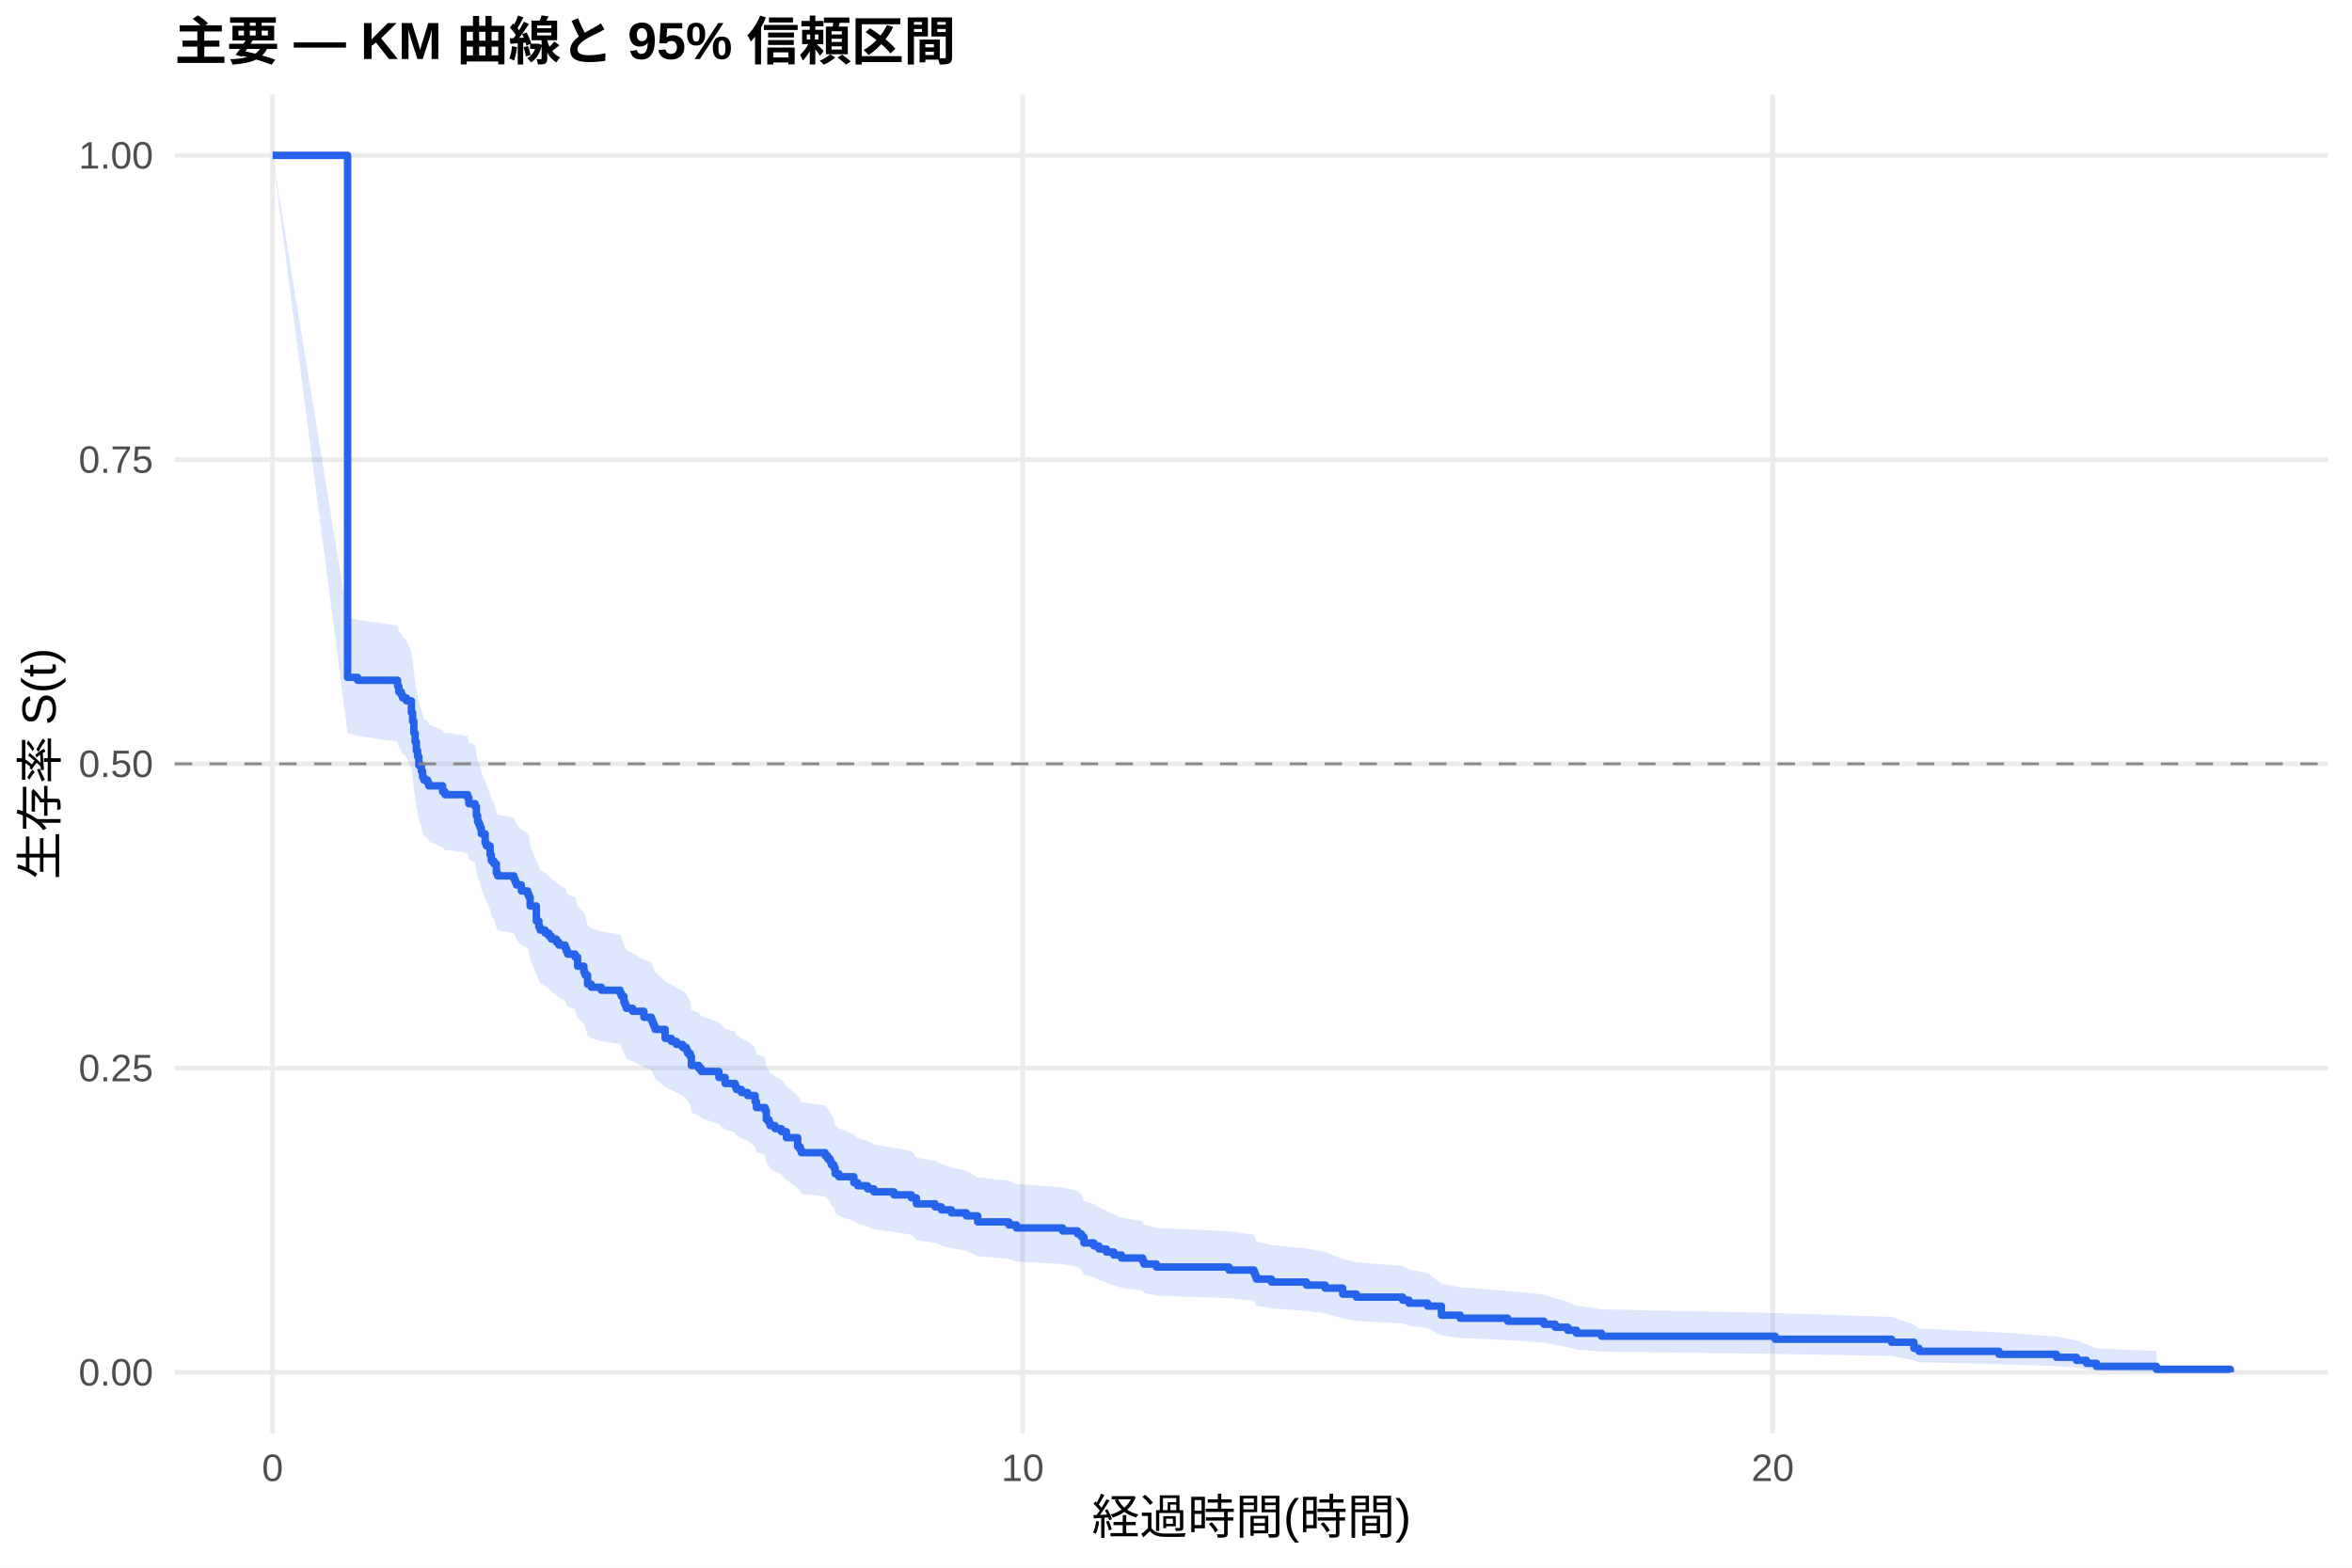
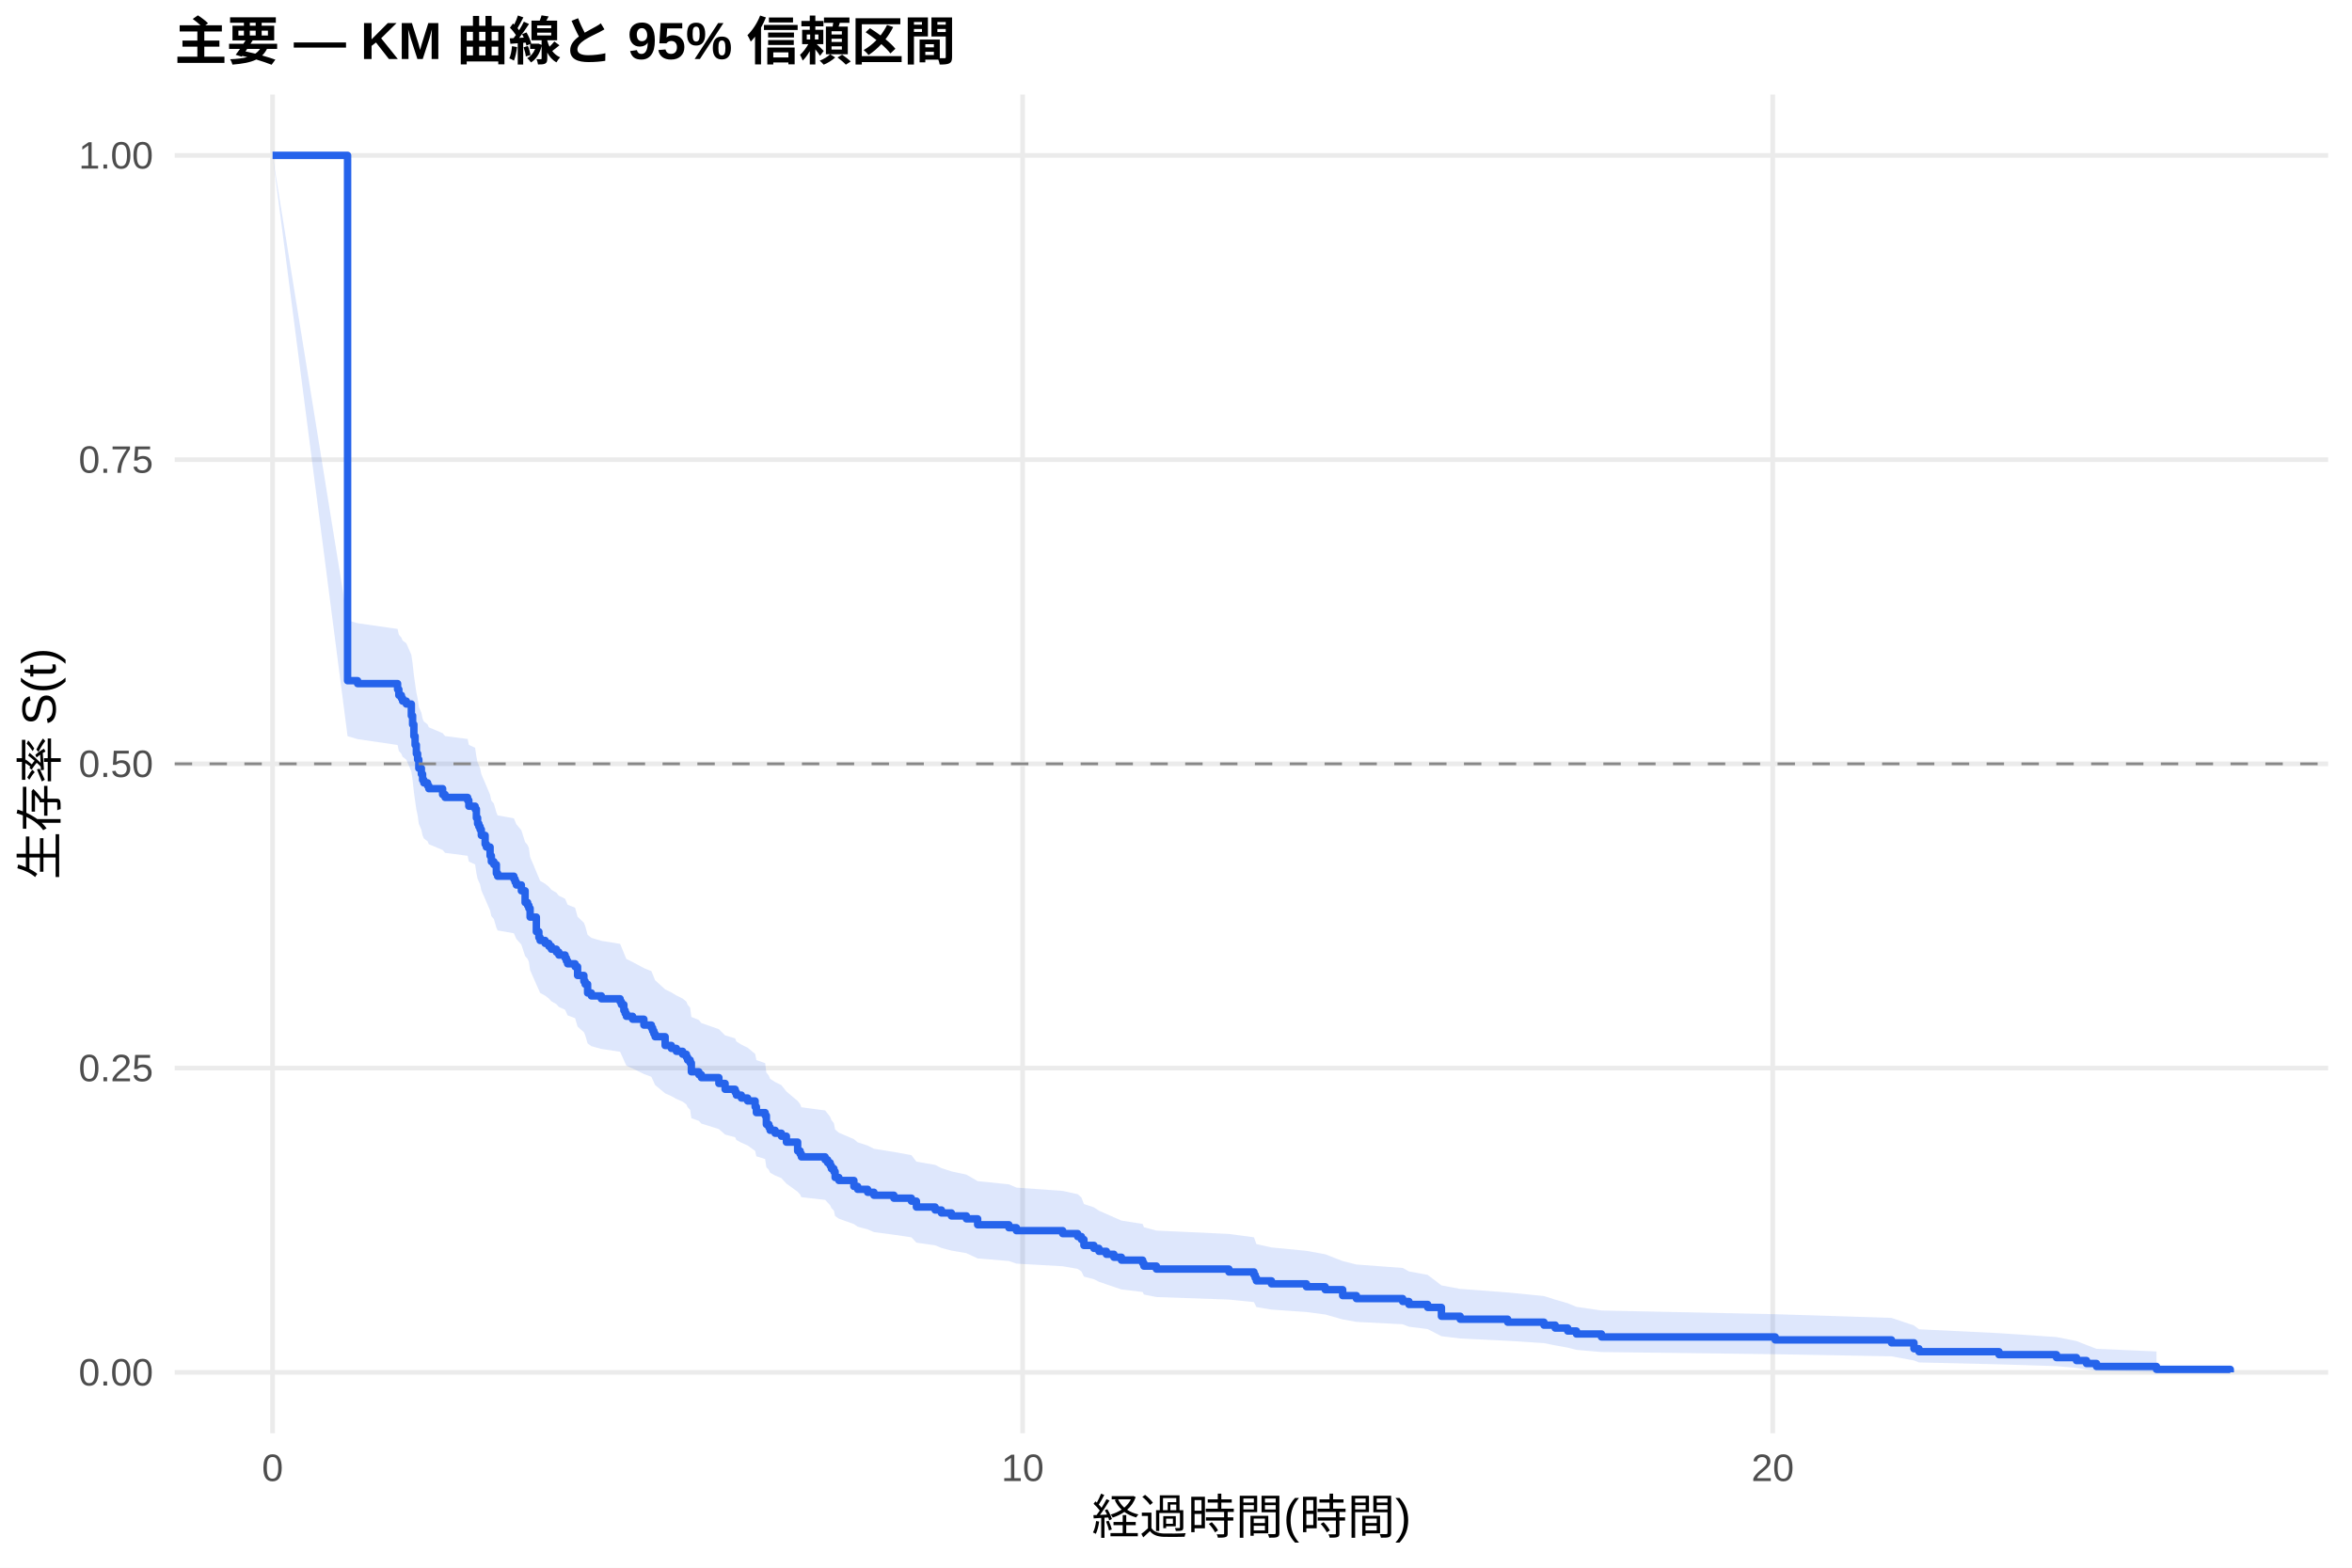
<svg xmlns="http://www.w3.org/2000/svg" width="540.00pt" height="360.00pt" viewBox="0 0 540.00 360.00">
  <g class="svglite">
    <defs>
      <style type="text/css">
    .svglite line, .svglite polyline, .svglite polygon, .svglite path, .svglite rect, .svglite circle {
      fill: none;
      stroke: #000000;
      stroke-linecap: round;
      stroke-linejoin: round;
      stroke-miterlimit: 10.00;
    }
    .svglite text {
      white-space: pre;
    }
    .svglite g.glyphgroup path {
      fill: inherit;
      stroke: none;
    }
  </style>
    </defs>
    <rect width="100%" height="100%" style="stroke: none; fill: #FFFFFF;" />
    <defs>
      <clipPath id="cpMC4wMHw1NDAuMDB8MC4wMHwzNjAuMDA=">
        <rect x="0.00" y="0.00" width="540.00" height="360.00" />
      </clipPath>
    </defs>
    <g clip-path="url(#cpMC4wMHw1NDAuMDB8MC4wMHwzNjAuMDA=)">
      <rect x="0" y="0.00" width="540.00" height="360.00" style="stroke-width: 1.07; stroke: none; fill: #FFFFFF;" />
    </g>
    <defs>
      <clipPath id="cpNDAuMTF8NTM0LjUyfDIxLjcxfDMyOS4xMg==">
        <rect x="40.11" y="21.71" width="494.41" height="307.41" />
      </clipPath>
    </defs>
    <g clip-path="url(#cpNDAuMTF8NTM0LjUyfDIxLjcxfDMyOS4xMg==)">
      <polyline points="40.11,315.14 534.52,315.14 " style="stroke-width: 1.07; stroke: #EBEBEB; stroke-linecap: butt;" />
      <polyline points="40.11,245.28 534.52,245.28 " style="stroke-width: 1.07; stroke: #EBEBEB; stroke-linecap: butt;" />
      <polyline points="40.11,175.41 534.52,175.41 " style="stroke-width: 1.07; stroke: #EBEBEB; stroke-linecap: butt;" />
      <polyline points="40.11,105.55 534.52,105.55 " style="stroke-width: 1.07; stroke: #EBEBEB; stroke-linecap: butt;" />
      <polyline points="40.11,35.68 534.52,35.68 " style="stroke-width: 1.07; stroke: #EBEBEB; stroke-linecap: butt;" />
      <polyline points="62.58,329.12 62.58,21.71 " style="stroke-width: 1.07; stroke: #EBEBEB; stroke-linecap: butt;" />
      <polyline points="234.79,329.12 234.79,21.71 " style="stroke-width: 1.07; stroke: #EBEBEB; stroke-linecap: butt;" />
      <polyline points="407.00,329.12 407.00,21.71 " style="stroke-width: 1.07; stroke: #EBEBEB; stroke-linecap: butt;" />
-       <polygon points="62.58,35.68 79.80,141.67 82.10,142.33 91.28,143.65 91.57,144.98 92.15,145.64 92.43,146.30 93.29,146.97 94.44,149.62 94.73,151.62 95.02,154.28 95.30,156.28 95.59,158.29 95.88,159.63 96.16,161.64 96.74,162.98 97.02,164.32 97.31,164.99 98.17,165.66 98.46,166.33 101.62,167.68 102.19,168.35 103.34,168.35 107.36,169.04 107.64,170.42 109.08,171.11 109.37,173.18 109.65,174.57 109.94,175.26 110.23,175.95 110.51,177.34 111.38,179.42 111.66,180.12 112.52,182.20 112.81,183.59 113.38,184.29 113.96,186.38 114.25,187.08 117.98,187.78 118.26,188.48 118.55,189.18 119.70,190.58 121.13,191.28 121.42,191.98 121.71,194.08 123.14,197.60 123.72,199.01 124.00,199.71 125.15,200.42 126.01,201.12 126.59,201.83 127.74,202.54 128.31,203.24 129.74,203.95 130.03,204.66 130.32,205.37 132.04,206.07 132.61,208.20 134.05,209.62 134.34,210.33 134.91,212.47 135.77,213.18 138.07,213.89 142.37,214.61 142.66,215.32 143.23,216.75 143.52,217.46 143.81,218.18 145.24,218.89 147.83,220.33 149.55,221.04 149.84,221.76 150.12,222.48 150.41,223.20 152.71,225.36 154.14,226.08 155.29,226.80 156.72,227.52 157.58,228.24 157.87,228.96 158.45,229.68 158.73,231.86 160.45,232.58 161.03,233.31 165.05,234.76 166.48,236.21 168.78,236.94 169.07,237.67 170.21,238.40 171.65,239.13 173.37,240.59 173.66,242.05 175.67,242.78 175.95,244.98 176.53,245.72 176.81,246.45 177.96,247.19 179.40,247.93 180.55,249.40 183.13,251.62 183.70,252.36 183.99,253.10 189.44,253.85 190.02,254.59 190.59,255.33 190.88,256.08 191.45,256.82 191.74,258.31 192.60,259.06 196.04,260.56 196.91,261.31 199.20,262.06 200.64,262.81 205.23,263.57 209.25,264.32 210.40,265.83 214.70,266.59 216.14,267.34 218.43,268.10 221.88,268.86 224.46,270.38 231.63,271.15 233.36,271.91 243.98,272.68 247.42,273.44 248.28,274.21 248.86,275.75 251.15,276.52 252.30,277.29 254.02,278.07 255.74,278.85 257.47,279.62 262.34,280.40 262.63,281.18 265.50,281.97 282.15,282.75 287.89,283.54 288.18,284.32 288.46,285.11 291.91,285.91 299.94,286.70 304.25,287.50 308.27,289.10 311.42,289.90 322.04,290.71 323.48,291.52 327.78,292.33 330.94,294.79 335.25,295.61 346.15,296.44 354.48,297.28 357.06,298.12 359.93,298.96 361.94,299.81 367.68,300.67 407.57,301.53 434.27,302.40 439.43,304.17 440.58,305.06 458.95,305.97 472.15,306.89 476.74,307.82 479.04,308.74 481.34,309.64 495.11,310.25 495.11,315.05 481.34,314.80 479.04,314.47 476.74,314.10 472.15,313.70 458.95,313.27 440.58,312.82 439.43,312.36 434.27,311.40 407.57,310.90 367.68,310.39 361.94,309.88 359.93,309.36 357.06,308.83 354.48,308.30 346.15,307.76 335.25,307.22 330.94,306.68 327.78,305.01 323.48,304.45 322.04,303.89 311.42,303.32 308.27,302.75 304.25,301.60 299.94,301.03 291.91,300.45 288.46,299.86 288.18,299.28 287.89,298.69 282.15,298.11 265.50,297.52 262.63,296.92 262.34,296.33 257.47,295.73 255.74,295.14 254.02,294.54 252.30,293.94 251.15,293.34 248.86,292.73 248.28,291.52 247.42,290.92 243.98,290.31 233.36,289.70 231.63,289.09 224.46,288.48 221.88,287.25 218.43,286.64 216.14,286.02 214.70,285.40 210.40,284.78 209.25,283.54 205.23,282.92 200.64,282.30 199.20,281.68 196.91,281.05 196.04,280.43 192.60,279.18 191.74,278.55 191.45,277.29 190.88,276.66 190.59,276.03 190.02,275.40 189.44,274.77 183.99,274.14 183.70,273.50 183.13,272.87 180.55,270.96 179.40,269.69 177.96,269.05 176.81,268.41 176.53,267.77 175.95,267.13 175.67,265.21 173.66,264.56 173.37,263.28 171.65,261.99 170.21,261.34 169.07,260.70 168.78,260.05 166.48,259.40 165.05,258.11 161.03,256.81 160.45,256.16 158.73,255.51 158.45,253.55 157.87,252.90 157.58,252.25 156.72,251.60 155.29,250.94 154.14,250.29 152.71,249.63 150.41,247.67 150.12,247.01 149.84,246.35 149.55,245.69 147.83,245.04 145.24,243.72 143.81,243.06 143.52,242.40 143.23,241.74 142.66,240.42 142.37,239.76 138.07,239.10 135.77,238.43 134.91,237.77 134.34,235.78 134.05,235.12 132.61,233.79 132.04,231.79 130.32,231.12 130.03,230.45 129.74,229.79 128.31,229.12 127.74,228.45 126.59,227.78 126.01,227.11 125.15,226.44 124.00,225.77 123.72,225.10 123.14,223.76 121.71,220.40 121.42,218.38 121.13,217.70 119.70,217.03 118.55,215.68 118.26,215.00 117.98,214.33 114.25,213.65 113.96,212.97 113.38,210.94 112.81,210.26 112.52,208.91 111.66,206.87 111.38,206.19 110.51,204.14 110.23,202.78 109.94,202.10 109.65,201.41 109.37,200.05 109.08,197.99 107.64,197.31 107.36,195.94 103.34,195.25 102.19,195.25 101.62,194.58 98.46,193.25 98.17,192.58 97.31,191.91 97.02,191.24 96.74,189.90 96.16,188.56 95.88,186.55 95.59,185.21 95.30,183.19 95.02,181.17 94.73,178.47 94.44,176.45 93.29,173.74 92.43,173.06 92.15,172.39 91.57,171.71 91.28,170.35 82.10,168.99 79.80,168.31 62.58,35.68 " style="stroke-width: 0.00; stroke: none; stroke-linecap: butt; fill: #2563EB; fill-opacity: 0.15;" />
-       <polyline points="62.58,35.68 79.80,141.67 82.10,142.33 91.28,143.65 91.57,144.98 92.15,145.64 92.43,146.30 93.29,146.97 94.44,149.62 94.73,151.62 95.02,154.28 95.30,156.28 95.59,158.29 95.88,159.63 96.16,161.64 96.74,162.98 97.02,164.32 97.31,164.99 98.17,165.66 98.46,166.33 101.62,167.68 102.19,168.35 103.34,168.35 107.36,169.04 107.64,170.42 109.08,171.11 109.37,173.18 109.65,174.57 109.94,175.26 110.23,175.95 110.51,177.34 111.38,179.42 111.66,180.12 112.52,182.20 112.81,183.59 113.38,184.29 113.96,186.38 114.25,187.08 117.98,187.78 118.26,188.48 118.55,189.18 119.70,190.58 121.13,191.28 121.42,191.98 121.71,194.08 123.14,197.60 123.72,199.01 124.00,199.71 125.15,200.42 126.01,201.12 126.59,201.83 127.74,202.54 128.31,203.24 129.74,203.95 130.03,204.66 130.32,205.37 132.04,206.07 132.61,208.20 134.05,209.62 134.34,210.33 134.91,212.47 135.77,213.18 138.07,213.89 142.37,214.61 142.66,215.32 143.23,216.75 143.52,217.46 143.81,218.18 145.24,218.89 147.83,220.33 149.55,221.04 149.84,221.76 150.12,222.48 150.41,223.20 152.71,225.36 154.14,226.08 155.29,226.80 156.72,227.52 157.58,228.24 157.87,228.96 158.45,229.68 158.73,231.86 160.45,232.58 161.03,233.31 165.05,234.76 166.48,236.21 168.78,236.94 169.07,237.67 170.21,238.40 171.65,239.13 173.37,240.59 173.66,242.05 175.67,242.78 175.95,244.98 176.53,245.72 176.81,246.45 177.96,247.19 179.40,247.93 180.55,249.40 183.13,251.62 183.70,252.36 183.99,253.10 189.44,253.85 190.02,254.59 190.59,255.33 190.88,256.08 191.45,256.82 191.74,258.31 192.60,259.06 196.04,260.56 196.91,261.31 199.20,262.06 200.64,262.81 205.23,263.57 209.25,264.32 210.40,265.83 214.70,266.59 216.14,267.34 218.43,268.10 221.88,268.86 224.46,270.38 231.63,271.15 233.36,271.91 243.98,272.68 247.42,273.44 248.28,274.21 248.86,275.75 251.15,276.52 252.30,277.29 254.02,278.07 255.74,278.85 257.47,279.62 262.34,280.40 262.63,281.18 265.50,281.97 282.15,282.75 287.89,283.54 288.18,284.32 288.46,285.11 291.91,285.91 299.94,286.70 304.25,287.50 308.27,289.10 311.42,289.90 322.04,290.71 323.48,291.52 327.78,292.33 330.94,294.79 335.25,295.61 346.15,296.44 354.48,297.28 357.06,298.12 359.93,298.96 361.94,299.81 367.68,300.67 407.57,301.53 434.27,302.40 439.43,304.17 440.58,305.06 458.95,305.97 472.15,306.89 476.74,307.82 479.04,308.74 481.34,309.64 495.11,310.25 " style="stroke-width: 1.07; stroke: none; stroke-linecap: butt;" />
-       <polyline points="495.11,315.05 481.34,314.80 479.04,314.47 476.74,314.10 472.15,313.70 458.95,313.27 440.58,312.82 439.43,312.36 434.27,311.40 407.57,310.90 367.68,310.39 361.94,309.88 359.93,309.36 357.06,308.83 354.48,308.30 346.15,307.76 335.25,307.22 330.94,306.68 327.78,305.01 323.48,304.45 322.04,303.89 311.42,303.32 308.27,302.75 304.25,301.60 299.94,301.03 291.91,300.45 288.46,299.86 288.18,299.28 287.89,298.69 282.15,298.11 265.50,297.52 262.63,296.92 262.34,296.33 257.47,295.73 255.74,295.14 254.02,294.54 252.30,293.94 251.15,293.34 248.86,292.73 248.28,291.52 247.42,290.92 243.98,290.31 233.36,289.70 231.63,289.09 224.46,288.48 221.88,287.25 218.43,286.64 216.14,286.02 214.70,285.40 210.40,284.78 209.25,283.54 205.23,282.92 200.64,282.30 199.20,281.68 196.91,281.05 196.04,280.43 192.60,279.18 191.74,278.55 191.45,277.29 190.88,276.66 190.59,276.03 190.02,275.40 189.44,274.77 183.99,274.14 183.70,273.50 183.13,272.87 180.55,270.96 179.40,269.69 177.96,269.05 176.81,268.41 176.53,267.77 175.95,267.13 175.67,265.21 173.66,264.56 173.37,263.28 171.65,261.99 170.21,261.34 169.07,260.70 168.78,260.05 166.48,259.40 165.05,258.11 161.03,256.81 160.45,256.16 158.73,255.51 158.45,253.55 157.87,252.90 157.58,252.25 156.72,251.60 155.29,250.94 154.14,250.29 152.71,249.63 150.41,247.67 150.12,247.01 149.84,246.35 149.55,245.69 147.83,245.04 145.24,243.72 143.81,243.06 143.52,242.40 143.23,241.74 142.66,240.42 142.37,239.76 138.07,239.10 135.77,238.43 134.91,237.77 134.34,235.78 134.05,235.12 132.61,233.79 132.04,231.79 130.32,231.12 130.03,230.45 129.74,229.79 128.31,229.12 127.74,228.45 126.59,227.78 126.01,227.11 125.15,226.44 124.00,225.77 123.72,225.10 123.14,223.76 121.71,220.40 121.42,218.38 121.13,217.70 119.70,217.03 118.55,215.68 118.26,215.00 117.98,214.33 114.25,213.65 113.96,212.97 113.38,210.94 112.81,210.26 112.52,208.91 111.66,206.87 111.38,206.19 110.51,204.14 110.23,202.78 109.94,202.10 109.65,201.41 109.37,200.05 109.08,197.99 107.64,197.31 107.36,195.94 103.34,195.25 102.19,195.25 101.62,194.58 98.46,193.25 98.17,192.58 97.31,191.91 97.02,191.24 96.74,189.90 96.16,188.56 95.88,186.55 95.59,185.21 95.30,183.19 95.02,181.17 94.73,178.47 94.44,176.45 93.29,173.74 92.43,173.06 92.15,172.39 91.57,171.71 91.28,170.35 82.10,168.99 79.80,168.31 62.58,35.68 " style="stroke-width: 1.07; stroke: none; stroke-linecap: butt;" />
-       <polyline points="62.58,35.68 79.80,35.68 79.80,155.55 82.10,155.55 82.10,156.22 91.28,156.22 91.28,157.57 91.57,157.57 91.57,158.91 92.15,158.91 92.15,159.59 92.43,159.59 92.43,160.26 93.29,160.26 93.29,160.93 94.44,160.93 94.44,163.63 94.73,163.63 94.73,165.65 95.02,165.65 95.02,168.34 95.30,168.34 95.30,170.36 95.59,170.36 95.59,172.38 95.88,172.38 95.88,173.73 96.16,173.73 96.16,175.75 96.74,175.75 96.74,177.10 97.02,177.10 97.02,178.44 97.31,178.44 97.31,179.12 98.17,179.12 98.17,179.79 98.46,179.79 98.46,180.46 101.62,180.46 101.62,181.81 102.19,181.81 102.19,182.48 103.34,182.48 103.34,182.48 107.36,182.48 107.36,183.17 107.64,183.17 107.64,184.56 109.08,184.56 109.08,185.25 109.37,185.25 109.37,187.32 109.65,187.32 109.65,188.70 109.94,188.70 109.94,189.39 110.23,189.39 110.23,190.08 110.51,190.08 110.51,191.46 111.38,191.46 111.38,193.54 111.66,193.54 111.66,194.23 112.52,194.23 112.52,196.30 112.81,196.30 112.81,197.68 113.38,197.68 113.38,198.37 113.96,198.37 113.96,200.45 114.25,200.45 114.25,201.14 117.98,201.14 117.98,201.83 118.26,201.83 118.26,202.52 118.55,202.52 118.55,203.21 119.70,203.21 119.70,204.59 121.13,204.59 121.13,205.28 121.42,205.28 121.42,205.97 121.71,205.97 121.71,208.05 123.14,208.05 123.14,211.50 123.72,211.50 123.72,212.88 124.00,212.88 124.00,213.57 125.15,213.57 125.15,214.27 126.01,214.27 126.01,214.96 126.59,214.96 126.59,215.65 127.74,215.65 127.74,216.34 128.31,216.34 128.31,217.03 129.74,217.03 129.74,217.72 130.03,217.72 130.03,218.41 130.32,218.41 130.32,219.10 132.04,219.10 132.04,219.79 132.61,219.79 132.61,221.87 134.05,221.87 134.05,223.25 134.34,223.25 134.34,223.94 134.91,223.94 134.91,226.01 135.77,226.01 135.77,226.70 138.07,226.70 138.07,227.39 142.37,227.39 142.37,228.08 142.66,228.08 142.66,228.78 143.23,228.78 143.23,230.16 143.52,230.16 143.52,230.85 143.81,230.85 143.81,231.54 145.24,231.54 145.24,232.23 147.83,232.23 147.83,233.61 149.55,233.61 149.55,234.30 149.84,234.30 149.84,234.99 150.12,234.99 150.12,235.68 150.41,235.68 150.41,236.38 152.71,236.38 152.71,238.45 154.14,238.45 154.14,239.14 155.29,239.14 155.29,239.83 156.72,239.83 156.72,240.52 157.58,240.52 157.58,241.21 157.87,241.21 157.87,241.90 158.45,241.90 158.45,242.59 158.73,242.59 158.73,244.67 160.45,244.67 160.45,245.36 161.03,245.36 161.03,246.05 165.05,246.05 165.05,247.43 166.48,247.43 166.48,248.81 168.78,248.81 168.78,249.50 169.07,249.50 169.07,250.19 170.21,250.19 170.21,250.89 171.65,250.89 171.65,251.58 173.37,251.58 173.37,252.96 173.66,252.96 173.66,254.34 175.67,254.34 175.67,255.03 175.95,255.03 175.95,257.10 176.53,257.10 176.53,257.79 176.81,257.79 176.81,258.49 177.96,258.49 177.96,259.18 179.40,259.18 179.40,259.87 180.55,259.87 180.55,261.25 183.13,261.25 183.13,263.32 183.70,263.32 183.70,264.01 183.99,264.01 183.99,264.70 189.44,264.70 189.44,265.40 190.02,265.40 190.02,266.09 190.59,266.09 190.59,266.78 190.88,266.78 190.88,267.47 191.45,267.47 191.45,268.16 191.74,268.16 191.74,269.54 192.60,269.54 192.60,270.23 196.04,270.23 196.04,271.61 196.91,271.61 196.91,272.30 199.20,272.30 199.20,273.00 200.64,273.00 200.64,273.69 205.23,273.69 205.23,274.38 209.25,274.38 209.25,275.07 210.40,275.07 210.40,276.45 214.70,276.45 214.70,277.14 216.14,277.14 216.14,277.83 218.43,277.83 218.43,278.52 221.88,278.52 221.88,279.21 224.46,279.21 224.46,280.60 231.63,280.60 231.63,281.29 233.36,281.29 233.36,281.98 243.98,281.98 243.98,282.67 247.42,282.67 247.42,283.36 248.28,283.36 248.28,284.05 248.86,284.05 248.86,285.43 251.15,285.43 251.15,286.12 252.30,286.12 252.30,286.81 254.02,286.81 254.02,287.51 255.74,287.51 255.74,288.20 257.47,288.20 257.47,288.89 262.34,288.89 262.34,289.58 262.63,289.58 262.63,290.27 265.50,290.27 265.50,290.96 282.15,290.96 282.15,291.65 287.89,291.65 287.89,292.34 288.18,292.34 288.18,293.03 288.46,293.03 288.46,293.72 291.91,293.72 291.91,294.41 299.94,294.41 299.94,295.11 304.25,295.11 304.25,295.80 308.27,295.80 308.27,297.18 311.42,297.18 311.42,297.87 322.04,297.87 322.04,298.56 323.48,298.56 323.48,299.25 327.78,299.25 327.78,299.94 330.94,299.94 330.94,302.01 335.25,302.01 335.25,302.71 346.15,302.71 346.15,303.40 354.48,303.40 354.48,304.09 357.06,304.09 357.06,304.78 359.93,304.78 359.93,305.47 361.94,305.47 361.94,306.16 367.68,306.16 367.68,306.85 407.57,306.85 407.57,307.54 434.27,307.54 434.27,308.23 439.43,308.23 439.43,309.62 440.58,309.62 440.58,310.31 458.95,310.31 458.95,311.00 472.15,311.00 472.15,311.69 476.74,311.69 476.74,312.38 479.04,312.38 479.04,313.07 481.34,313.07 481.34,313.76 495.11,313.76 495.11,314.45 512.05,314.45 512.05,315.14 " style="stroke-width: 1.71; stroke: #2563EB; stroke-linecap: butt;" />
+       <polygon points="62.58,35.68 79.80,142.46 82.10,143.11 91.28,144.43 91.57,145.75 92.15,146.41 92.43,147.07 93.29,147.73 94.44,150.37 94.73,152.36 95.02,155.01 95.30,157.01 95.59,159.00 95.88,160.34 96.16,162.34 96.74,163.67 97.02,165.01 97.31,165.68 98.17,166.35 98.46,167.02 101.62,168.36 102.19,169.03 107.36,169.70 107.64,171.04 109.08,171.71 109.37,173.73 109.65,175.07 109.94,175.75 110.23,176.42 110.51,177.77 111.38,179.79 111.66,180.47 112.52,182.50 112.81,183.85 113.38,184.53 113.96,186.56 114.25,187.24 117.98,187.92 118.26,188.60 118.55,189.28 119.70,190.64 120.56,193.36 121.13,194.05 121.42,194.73 121.71,196.78 123.14,200.20 123.72,201.57 124.00,202.26 125.15,202.94 126.01,203.63 126.59,204.32 127.74,205.00 128.31,205.69 129.74,206.38 130.03,207.07 130.32,207.76 132.04,208.45 132.61,210.52 134.05,211.90 134.34,212.59 134.91,214.67 135.77,215.36 138.07,216.05 142.37,216.75 142.66,217.44 143.23,218.83 143.52,219.53 143.81,220.22 145.24,220.92 147.83,222.31 149.55,223.01 149.84,223.71 150.12,224.40 150.41,225.10 152.71,227.20 154.14,227.90 155.29,228.60 156.72,229.30 157.58,230.01 157.87,230.71 158.45,231.41 158.73,233.52 160.45,234.23 161.03,234.93 165.05,236.34 166.48,237.76 168.78,238.46 169.07,239.17 170.21,239.88 171.65,240.59 173.37,242.01 173.66,243.43 175.67,244.14 175.95,246.30 176.53,247.02 176.81,247.74 177.96,248.47 179.40,249.19 180.55,250.64 183.13,252.81 183.70,253.54 183.99,254.27 189.44,255.00 190.02,255.73 190.59,256.46 190.88,257.19 191.45,257.92 191.74,259.38 192.60,260.12 196.04,261.59 196.91,262.32 199.20,263.06 200.64,263.80 205.23,264.53 209.25,265.27 210.40,266.76 214.70,267.50 216.14,268.24 218.43,268.99 221.88,269.73 224.46,271.23 231.63,271.97 233.36,272.72 243.98,273.48 247.42,274.23 248.28,274.98 248.86,276.49 251.15,277.25 252.30,278.01 254.02,278.77 255.74,279.53 257.47,280.29 262.34,281.06 262.63,281.82 265.50,282.59 282.15,283.36 287.89,284.13 288.18,284.90 288.46,285.68 291.91,286.46 299.94,287.24 304.25,288.02 308.27,289.59 311.42,290.38 322.04,291.17 323.48,291.96 327.78,292.76 330.94,295.17 335.25,295.98 346.15,296.80 354.48,297.62 357.06,298.44 359.93,299.27 361.94,300.10 367.68,300.94 407.57,301.79 434.27,302.64 439.43,304.37 440.58,305.25 458.95,306.14 472.15,307.04 476.74,307.95 479.04,308.86 481.34,309.74 495.11,310.34 495.11,315.05 481.34,314.80 479.04,314.48 476.74,314.12 472.15,313.72 458.95,313.30 440.58,312.87 439.43,312.41 434.27,311.47 407.57,310.98 367.68,310.48 361.94,309.98 359.93,309.47 357.06,308.95 354.48,308.43 346.15,307.90 335.25,307.37 330.94,306.84 327.78,305.21 323.48,304.66 322.04,304.10 311.42,303.55 308.27,302.99 304.25,301.86 299.94,301.29 291.91,300.73 288.46,300.15 288.18,299.58 287.89,299.01 282.15,298.43 265.50,297.85 262.63,297.27 262.34,296.69 257.47,296.10 255.74,295.52 254.02,294.93 252.30,294.34 251.15,293.75 248.86,293.16 248.28,291.97 247.42,291.38 243.98,290.78 233.36,290.18 231.63,289.58 224.46,288.98 221.88,287.78 218.43,287.18 216.14,286.57 214.70,285.97 210.40,285.36 209.25,284.14 205.23,283.54 200.64,282.93 199.20,282.31 196.91,281.70 196.04,281.09 192.60,279.86 191.74,279.25 191.45,278.01 190.88,277.39 190.59,276.78 190.02,276.16 189.44,275.54 183.99,274.92 183.70,274.29 183.13,273.67 180.55,271.80 179.40,270.55 177.96,269.93 176.81,269.30 176.53,268.67 175.95,268.04 175.67,266.16 173.66,265.53 173.37,264.29 171.65,263.04 170.21,262.41 169.07,261.79 168.78,261.16 166.48,260.54 165.05,259.28 161.03,258.02 160.45,257.40 158.73,256.77 158.45,254.87 157.87,254.24 157.58,253.61 156.72,252.98 155.29,252.35 154.14,251.71 152.71,251.08 150.41,249.17 150.12,248.54 149.84,247.90 149.55,247.27 147.83,246.63 145.24,245.36 143.81,244.72 143.52,244.08 143.23,243.44 142.66,242.16 142.37,241.52 138.07,240.88 135.77,240.24 134.91,239.60 134.34,237.67 134.05,237.03 132.61,235.75 132.04,233.81 130.32,233.17 130.03,232.52 129.74,231.88 128.31,231.23 127.74,230.58 126.59,229.94 126.01,229.29 125.15,228.64 124.00,228.00 123.72,227.35 123.14,226.05 121.71,222.80 121.42,220.85 121.13,220.20 120.56,219.54 119.70,216.93 118.55,215.62 118.26,214.97 117.98,214.32 114.25,213.66 113.96,213.01 113.38,211.04 112.81,210.38 112.52,209.07 111.66,207.09 111.38,206.43 110.51,204.46 110.23,203.14 109.94,202.48 109.65,201.81 109.37,200.49 109.08,198.51 107.64,197.84 107.36,196.52 102.19,195.85 101.62,195.19 98.46,193.86 98.17,193.20 97.31,192.53 97.02,191.87 96.74,190.53 96.16,189.20 95.88,187.20 95.59,185.86 95.30,183.86 95.02,181.85 94.73,179.16 94.44,177.15 93.29,174.46 92.43,173.78 92.15,173.11 91.57,172.43 91.28,171.08 82.10,169.73 79.80,169.06 62.58,35.68 " style="stroke-width: 0.00; stroke: none; stroke-linecap: butt; fill: #2563EB; fill-opacity: 0.15;" />
+       <polyline points="62.58,35.68 79.80,142.46 82.10,143.11 91.28,144.43 91.57,145.75 92.15,146.41 92.43,147.07 93.29,147.73 94.44,150.37 94.73,152.36 95.02,155.01 95.30,157.01 95.59,159.00 95.88,160.34 96.16,162.34 96.74,163.67 97.02,165.01 97.31,165.68 98.17,166.35 98.46,167.02 101.62,168.36 102.19,169.03 107.36,169.70 107.64,171.04 109.08,171.71 109.37,173.73 109.65,175.07 109.94,175.75 110.23,176.42 110.51,177.77 111.38,179.79 111.66,180.47 112.52,182.50 112.81,183.85 113.38,184.53 113.96,186.56 114.25,187.24 117.98,187.92 118.26,188.60 118.55,189.28 119.70,190.64 120.56,193.36 121.13,194.05 121.42,194.73 121.71,196.78 123.14,200.20 123.72,201.57 124.00,202.26 125.15,202.94 126.01,203.63 126.59,204.32 127.74,205.00 128.31,205.69 129.74,206.38 130.03,207.07 130.32,207.76 132.04,208.45 132.61,210.52 134.05,211.90 134.34,212.59 134.91,214.67 135.77,215.36 138.07,216.05 142.37,216.75 142.66,217.44 143.23,218.83 143.52,219.53 143.81,220.22 145.24,220.92 147.83,222.31 149.55,223.01 149.84,223.71 150.12,224.40 150.41,225.10 152.71,227.20 154.14,227.90 155.29,228.60 156.72,229.30 157.58,230.01 157.87,230.71 158.45,231.41 158.73,233.52 160.45,234.23 161.03,234.93 165.05,236.34 166.48,237.76 168.78,238.46 169.07,239.17 170.21,239.88 171.65,240.59 173.37,242.01 173.66,243.43 175.67,244.14 175.95,246.30 176.53,247.02 176.81,247.74 177.96,248.47 179.40,249.19 180.55,250.64 183.13,252.81 183.70,253.54 183.99,254.27 189.44,255.00 190.02,255.73 190.59,256.46 190.88,257.19 191.45,257.92 191.74,259.38 192.60,260.12 196.04,261.59 196.91,262.32 199.20,263.06 200.64,263.80 205.23,264.53 209.25,265.27 210.40,266.76 214.70,267.50 216.14,268.24 218.43,268.99 221.88,269.73 224.46,271.23 231.63,271.97 233.36,272.72 243.98,273.48 247.42,274.23 248.28,274.98 248.86,276.49 251.15,277.25 252.30,278.01 254.02,278.77 255.74,279.53 257.47,280.29 262.34,281.06 262.63,281.82 265.50,282.59 282.15,283.36 287.89,284.13 288.18,284.90 288.46,285.68 291.91,286.46 299.94,287.24 304.25,288.02 308.27,289.59 311.42,290.38 322.04,291.17 323.48,291.96 327.78,292.76 330.94,295.17 335.25,295.98 346.15,296.80 354.48,297.62 357.06,298.44 359.93,299.27 361.94,300.10 367.68,300.94 407.57,301.79 434.27,302.64 439.43,304.37 440.58,305.25 458.95,306.14 472.15,307.04 476.74,307.95 479.04,308.86 481.34,309.74 495.11,310.34 " style="stroke-width: 1.07; stroke: none; stroke-linecap: butt;" />
+       <polyline points="495.11,315.05 481.34,314.80 479.04,314.48 476.74,314.12 472.15,313.72 458.95,313.30 440.58,312.87 439.43,312.41 434.27,311.47 407.57,310.98 367.68,310.48 361.94,309.98 359.93,309.47 357.06,308.95 354.48,308.43 346.15,307.90 335.25,307.37 330.94,306.84 327.78,305.21 323.48,304.66 322.04,304.10 311.42,303.55 308.27,302.99 304.25,301.86 299.94,301.29 291.91,300.73 288.46,300.15 288.18,299.58 287.89,299.01 282.15,298.43 265.50,297.85 262.63,297.27 262.34,296.69 257.47,296.10 255.74,295.52 254.02,294.93 252.30,294.34 251.15,293.75 248.86,293.16 248.28,291.97 247.42,291.38 243.98,290.78 233.36,290.18 231.63,289.58 224.46,288.98 221.88,287.78 218.43,287.18 216.14,286.57 214.70,285.97 210.40,285.36 209.25,284.14 205.23,283.54 200.64,282.93 199.20,282.31 196.91,281.70 196.04,281.09 192.60,279.86 191.74,279.25 191.45,278.01 190.88,277.39 190.59,276.78 190.02,276.16 189.44,275.54 183.99,274.92 183.70,274.29 183.13,273.67 180.55,271.80 179.40,270.55 177.96,269.93 176.81,269.30 176.53,268.67 175.95,268.04 175.67,266.16 173.66,265.53 173.37,264.29 171.65,263.04 170.21,262.41 169.07,261.79 168.78,261.16 166.48,260.54 165.05,259.28 161.03,258.02 160.45,257.40 158.73,256.77 158.45,254.87 157.87,254.24 157.58,253.61 156.72,252.98 155.29,252.35 154.14,251.71 152.71,251.08 150.41,249.17 150.12,248.54 149.84,247.90 149.55,247.27 147.83,246.63 145.24,245.36 143.81,244.72 143.52,244.08 143.23,243.44 142.66,242.16 142.37,241.52 138.07,240.88 135.77,240.24 134.91,239.60 134.34,237.67 134.05,237.03 132.61,235.75 132.04,233.81 130.32,233.17 130.03,232.52 129.74,231.88 128.31,231.23 127.74,230.58 126.59,229.94 126.01,229.29 125.15,228.64 124.00,228.00 123.72,227.35 123.14,226.05 121.71,222.80 121.42,220.85 121.13,220.20 120.56,219.54 119.70,216.93 118.55,215.62 118.26,214.97 117.98,214.32 114.25,213.66 113.96,213.01 113.38,211.04 112.81,210.38 112.52,209.07 111.66,207.09 111.38,206.43 110.51,204.46 110.23,203.14 109.94,202.48 109.65,201.81 109.37,200.49 109.08,198.51 107.64,197.84 107.36,196.52 102.19,195.85 101.62,195.19 98.46,193.86 98.17,193.20 97.31,192.53 97.02,191.87 96.74,190.53 96.16,189.20 95.88,187.20 95.59,185.86 95.30,183.86 95.02,181.85 94.73,179.16 94.44,177.15 93.29,174.46 92.43,173.78 92.15,173.11 91.57,172.43 91.28,171.08 82.10,169.73 79.80,169.06 62.58,35.68 " style="stroke-width: 1.07; stroke: none; stroke-linecap: butt;" />
+       <polyline points="62.58,35.68 79.80,35.68 79.80,156.31 82.10,156.31 82.10,156.98 91.28,156.98 91.28,158.32 91.57,158.32 91.57,159.66 92.15,159.66 92.15,160.33 92.43,160.33 92.43,161.00 93.29,161.00 93.29,161.67 94.44,161.67 94.44,164.35 94.73,164.35 94.73,166.36 95.02,166.36 95.02,169.05 95.30,169.05 95.30,171.06 95.59,171.06 95.59,173.07 95.88,173.07 95.88,174.41 96.16,174.41 96.16,176.42 96.74,176.42 96.74,177.76 97.02,177.76 97.02,179.10 97.31,179.10 97.31,179.77 98.17,179.77 98.17,180.44 98.46,180.44 98.46,181.11 101.62,181.11 101.62,182.45 102.19,182.45 102.19,183.12 107.36,183.12 107.36,183.79 107.64,183.79 107.64,185.13 109.08,185.13 109.08,185.80 109.37,185.80 109.37,187.81 109.65,187.81 109.65,189.15 109.94,189.15 109.94,189.82 110.23,189.82 110.23,190.49 110.51,190.49 110.51,191.83 111.38,191.83 111.38,193.84 111.66,193.84 111.66,194.51 112.52,194.51 112.52,196.52 112.81,196.52 112.81,197.86 113.38,197.86 113.38,198.53 113.96,198.53 113.96,200.54 114.25,200.54 114.25,201.21 117.98,201.21 117.98,201.88 118.26,201.88 118.26,202.55 118.55,202.55 118.55,203.22 119.70,203.22 119.70,204.56 120.56,204.56 120.56,207.25 121.13,207.25 121.13,207.92 121.42,207.92 121.42,208.59 121.71,208.59 121.71,210.60 123.14,210.60 123.14,213.95 123.72,213.95 123.72,215.29 124.00,215.29 124.00,215.96 125.15,215.96 125.15,216.63 126.01,216.63 126.01,217.30 126.59,217.30 126.59,217.97 127.74,217.97 127.74,218.64 128.31,218.64 128.31,219.31 129.74,219.31 129.74,219.98 130.03,219.98 130.03,220.65 130.32,220.65 130.32,221.32 132.04,221.32 132.04,221.99 132.61,221.99 132.61,224.00 134.05,224.00 134.05,225.34 134.34,225.34 134.34,226.01 134.91,226.01 134.91,228.02 135.77,228.02 135.77,228.69 138.07,228.69 138.07,229.36 142.37,229.36 142.37,230.03 142.66,230.03 142.66,230.70 143.23,230.70 143.23,232.04 143.52,232.04 143.52,232.71 143.81,232.71 143.81,233.38 145.24,233.38 145.24,234.05 147.83,234.05 147.83,235.39 149.55,235.39 149.55,236.06 149.84,236.06 149.84,236.73 150.12,236.73 150.12,237.40 150.41,237.40 150.41,238.07 152.71,238.07 152.71,240.08 154.14,240.08 154.14,240.75 155.29,240.75 155.29,241.42 156.72,241.42 156.72,242.09 157.58,242.09 157.58,242.76 157.87,242.76 157.87,243.43 158.45,243.43 158.45,244.10 158.73,244.10 158.73,246.12 160.45,246.12 160.45,246.79 161.03,246.79 161.03,247.46 165.05,247.46 165.05,248.80 166.48,248.80 166.48,250.14 168.78,250.14 168.78,250.81 169.07,250.81 169.07,251.48 170.21,251.48 170.21,252.15 171.65,252.15 171.65,252.82 173.37,252.82 173.37,254.16 173.66,254.16 173.66,255.50 175.67,255.50 175.67,256.17 175.95,256.17 175.95,258.20 176.53,258.20 176.53,258.88 176.81,258.88 176.81,259.56 177.96,259.56 177.96,260.23 179.40,260.23 179.40,260.91 180.55,260.91 180.55,262.27 183.13,262.27 183.13,264.30 183.70,264.30 183.70,264.98 183.99,264.98 183.99,265.66 189.44,265.66 189.44,266.34 190.02,266.34 190.02,267.01 190.59,267.01 190.59,267.69 190.88,267.69 190.88,268.37 191.45,268.37 191.45,269.05 191.74,269.05 191.74,270.40 192.60,270.40 192.60,271.08 196.04,271.08 196.04,272.44 196.91,272.44 196.91,273.11 199.20,273.11 199.20,273.79 200.64,273.79 200.64,274.47 205.23,274.47 205.23,275.15 209.25,275.15 209.25,275.83 210.40,275.83 210.40,277.18 214.70,277.18 214.70,277.86 216.14,277.86 216.14,278.54 218.43,278.54 218.43,279.22 221.88,279.22 221.88,279.89 224.46,279.89 224.46,281.25 231.63,281.25 231.63,281.93 233.36,281.93 233.36,282.60 243.98,282.60 243.98,283.28 247.42,283.28 247.42,283.96 248.28,283.96 248.28,284.64 248.86,284.64 248.86,285.99 251.15,285.99 251.15,286.67 252.30,286.67 252.30,287.35 254.02,287.35 254.02,288.03 255.74,288.03 255.74,288.71 257.47,288.71 257.47,289.38 262.34,289.38 262.34,290.06 262.63,290.06 262.63,290.74 265.50,290.74 265.50,291.42 282.15,291.42 282.15,292.09 287.89,292.09 287.89,292.77 288.18,292.77 288.18,293.45 288.46,293.45 288.46,294.13 291.91,294.13 291.91,294.81 299.94,294.81 299.94,295.48 304.25,295.48 304.25,296.16 308.27,296.16 308.27,297.52 311.42,297.52 311.42,298.20 322.04,298.20 322.04,298.87 323.48,298.87 323.48,299.55 327.78,299.55 327.78,300.23 330.94,300.23 330.94,302.26 335.25,302.26 335.25,302.94 346.15,302.94 346.15,303.62 354.48,303.62 354.48,304.30 357.06,304.30 357.06,304.97 359.93,304.97 359.93,305.65 361.94,305.65 361.94,306.33 367.68,306.33 367.68,307.01 407.57,307.01 407.57,307.69 434.27,307.69 434.27,308.36 439.43,308.36 439.43,309.72 440.58,309.72 440.58,310.40 458.95,310.40 458.95,311.08 472.15,311.08 472.15,311.75 476.74,311.75 476.74,312.43 479.04,312.43 479.04,313.11 481.34,313.11 481.34,313.79 495.11,313.79 495.11,314.46 512.05,314.46 512.05,315.14 " style="stroke-width: 1.71; stroke: #2563EB; stroke-linecap: butt;" />
      <line x1="40.11" y1="175.41" x2="534.52" y2="175.41" style="stroke-width: 0.64; stroke: #888888; stroke-dasharray: 4.00,4.00; stroke-linecap: butt;" />
    </g>
    <g clip-path="url(#cpMC4wMHw1NDAuMDB8MC4wMHwzNjAuMDA=)">
      <text x="35.18" y="318.17" text-anchor="end" style="font-size: 8.80px;fill: #4D4D4D; font-family: &quot;Liberation Sans&quot;;" textLength="17.11px" lengthAdjust="spacingAndGlyphs">0.00</text>
      <text x="35.18" y="248.30" text-anchor="end" style="font-size: 8.80px;fill: #4D4D4D; font-family: &quot;Liberation Sans&quot;;" textLength="17.11px" lengthAdjust="spacingAndGlyphs">0.25</text>
      <text x="35.18" y="178.44" text-anchor="end" style="font-size: 8.80px;fill: #4D4D4D; font-family: &quot;Liberation Sans&quot;;" textLength="17.11px" lengthAdjust="spacingAndGlyphs">0.50</text>
      <text x="35.18" y="108.57" text-anchor="end" style="font-size: 8.80px;fill: #4D4D4D; font-family: &quot;Liberation Sans&quot;;" textLength="17.11px" lengthAdjust="spacingAndGlyphs">0.75</text>
      <text x="35.18" y="38.71" text-anchor="end" style="font-size: 8.80px;fill: #4D4D4D; font-family: &quot;Liberation Sans&quot;;" textLength="17.11px" lengthAdjust="spacingAndGlyphs">1.00</text>
      <text x="62.58" y="340.10" text-anchor="middle" style="font-size: 8.80px;fill: #4D4D4D; font-family: &quot;Liberation Sans&quot;;" textLength="4.89px" lengthAdjust="spacingAndGlyphs">0</text>
      <text x="234.79" y="340.10" text-anchor="middle" style="font-size: 8.80px;fill: #4D4D4D; font-family: &quot;Liberation Sans&quot;;" textLength="9.78px" lengthAdjust="spacingAndGlyphs">10</text>
      <text x="407.00" y="340.10" text-anchor="middle" style="font-size: 8.80px;fill: #4D4D4D; font-family: &quot;Liberation Sans&quot;;" textLength="9.78px" lengthAdjust="spacingAndGlyphs">20</text>
      <text x="287.32" y="352.24" text-anchor="middle" style="font-size: 11.00px; font-family: &quot;Liberation Sans&quot;;" textLength="73.31px" lengthAdjust="spacingAndGlyphs">経過時間(時間)</text>
      <text transform="translate(13.05,175.41) rotate(-90)" text-anchor="middle" style="font-size: 11.00px; font-family: &quot;Liberation Sans&quot;;" textLength="53.78px" lengthAdjust="spacingAndGlyphs">生存率 S(t)</text>
      <text x="40.11" y="13.74" style="font-size: 12.00px; font-weight: bold; font-family: &quot;Liberation Sans&quot;;" textLength="179.33px" lengthAdjust="spacingAndGlyphs">主要 — KM 曲線と 95% 信頼区間</text>
    </g>
  </g>
</svg>
